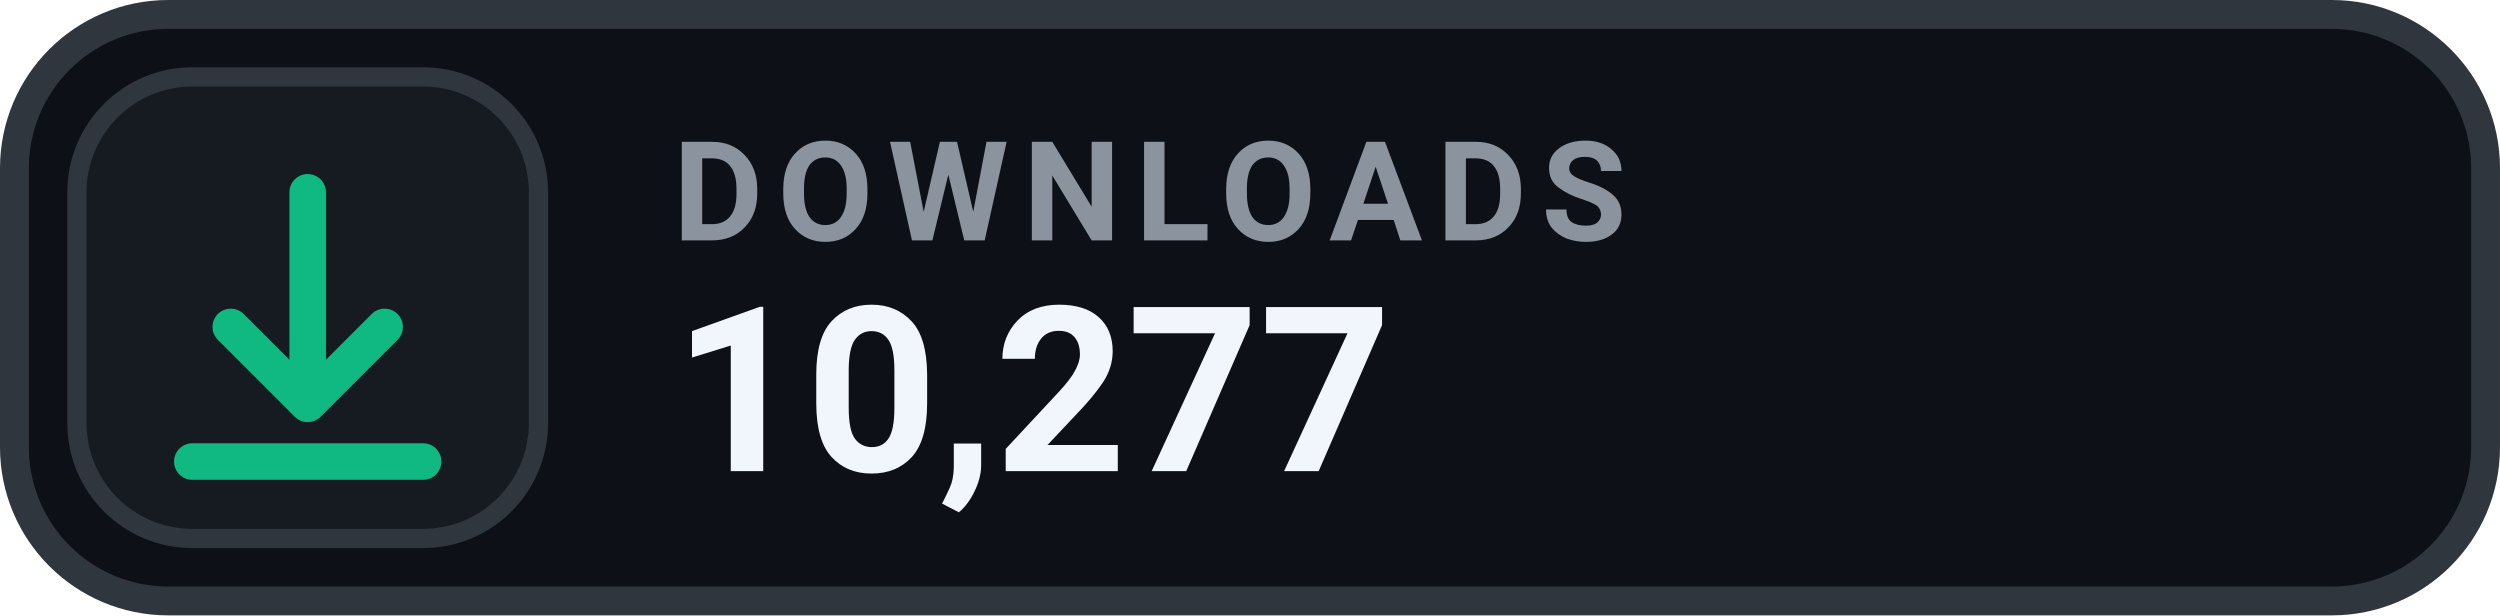
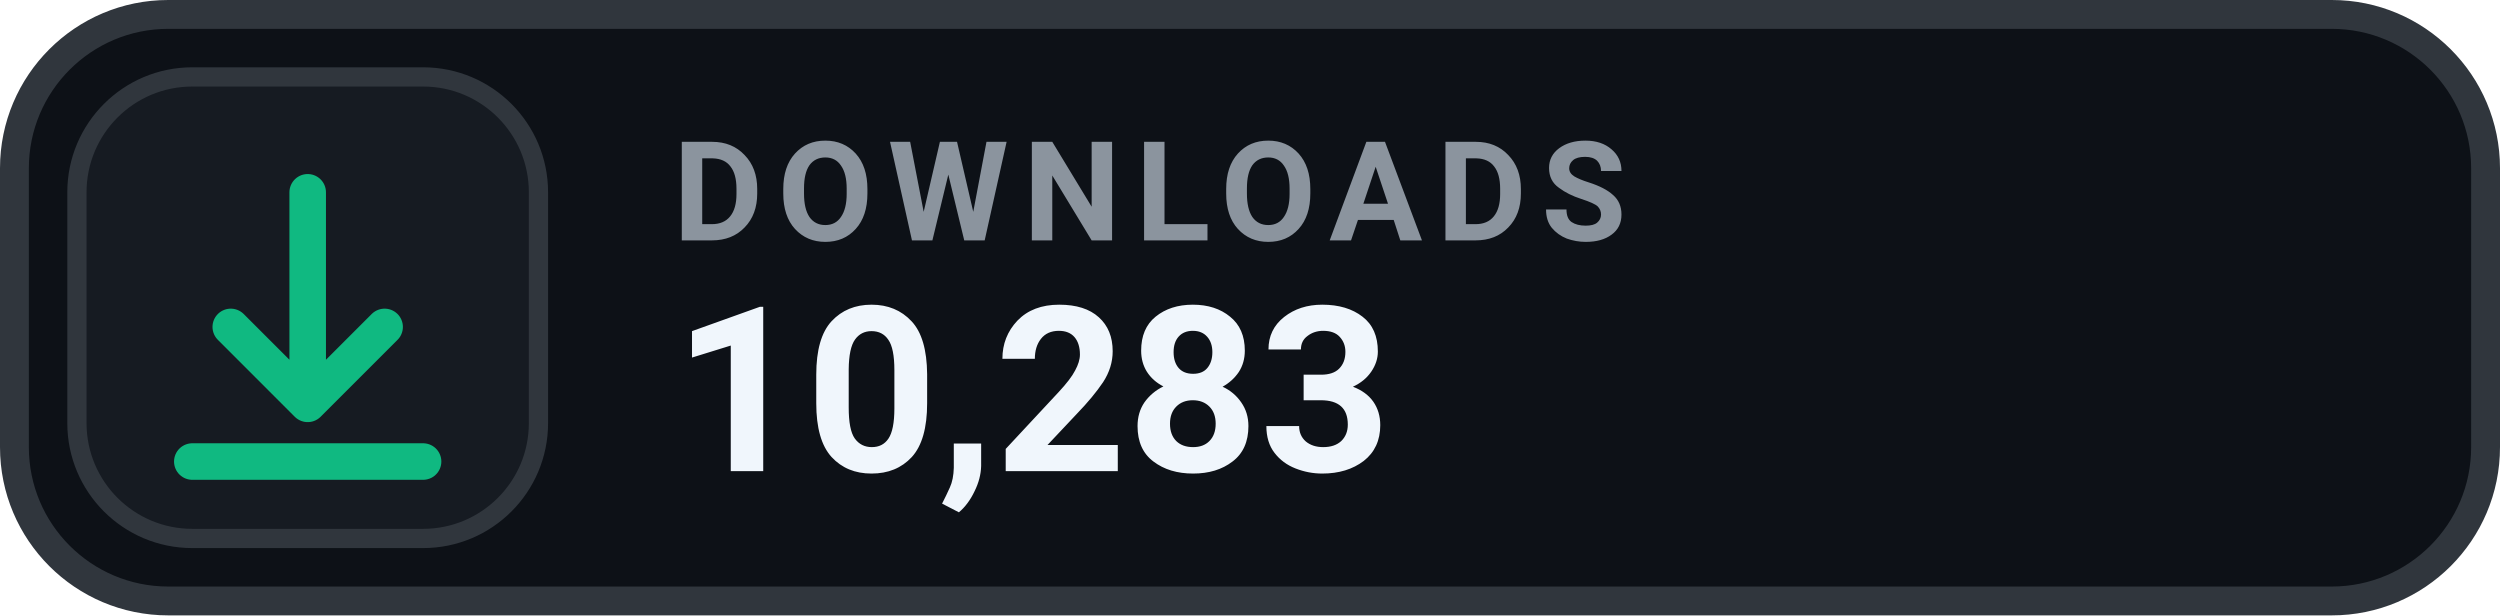
- <svg xmlns="http://www.w3.org/2000/svg" width="130" height="32" viewBox="0 0 130 32" role="img" aria-label="DOWNLOADS 10,277">
+ <svg xmlns="http://www.w3.org/2000/svg" width="130" height="32" viewBox="0 0 130 32" role="img" aria-label="DOWNLOADS 10,283">
  <rect x=".75" y=".75" width="128.5" height="30.5" rx="8" fill="#0D1117" stroke="#30363D" stroke-width="1.5" />
  <rect x="4" y="4" width="24" height="24" rx="6" fill="#161B22" stroke="#30363D" stroke-width="1" />
  <g transform="translate(16 16)" style="color:#10B981;">
    <path d="M0 -6 v11 m0 0 l4 -4 m-4 4 l-4 -4 M-6 8 h12" fill="none" stroke="currentColor" stroke-width="1.9" stroke-linecap="round" stroke-linejoin="round" />
  </g>
  <text x="35" y="12.5" fill="#8B949E" font-family="-apple-system,BlinkMacSystemFont,'Segoe UI',Roboto,Helvetica,Arial,sans-serif" font-size="7.2" font-weight="700" letter-spacing=".75">DOWNLOADS</text>
-   <text x="35" y="24.5" fill="#F0F6FC" font-family="-apple-system,BlinkMacSystemFont,'Segoe UI',Roboto,Helvetica,Arial,sans-serif" font-size="12" font-weight="700">10,277</text>
+   <text x="35" y="24.5" fill="#F0F6FC" font-family="-apple-system,BlinkMacSystemFont,'Segoe UI',Roboto,Helvetica,Arial,sans-serif" font-size="12" font-weight="700">10,283</text>
</svg>
